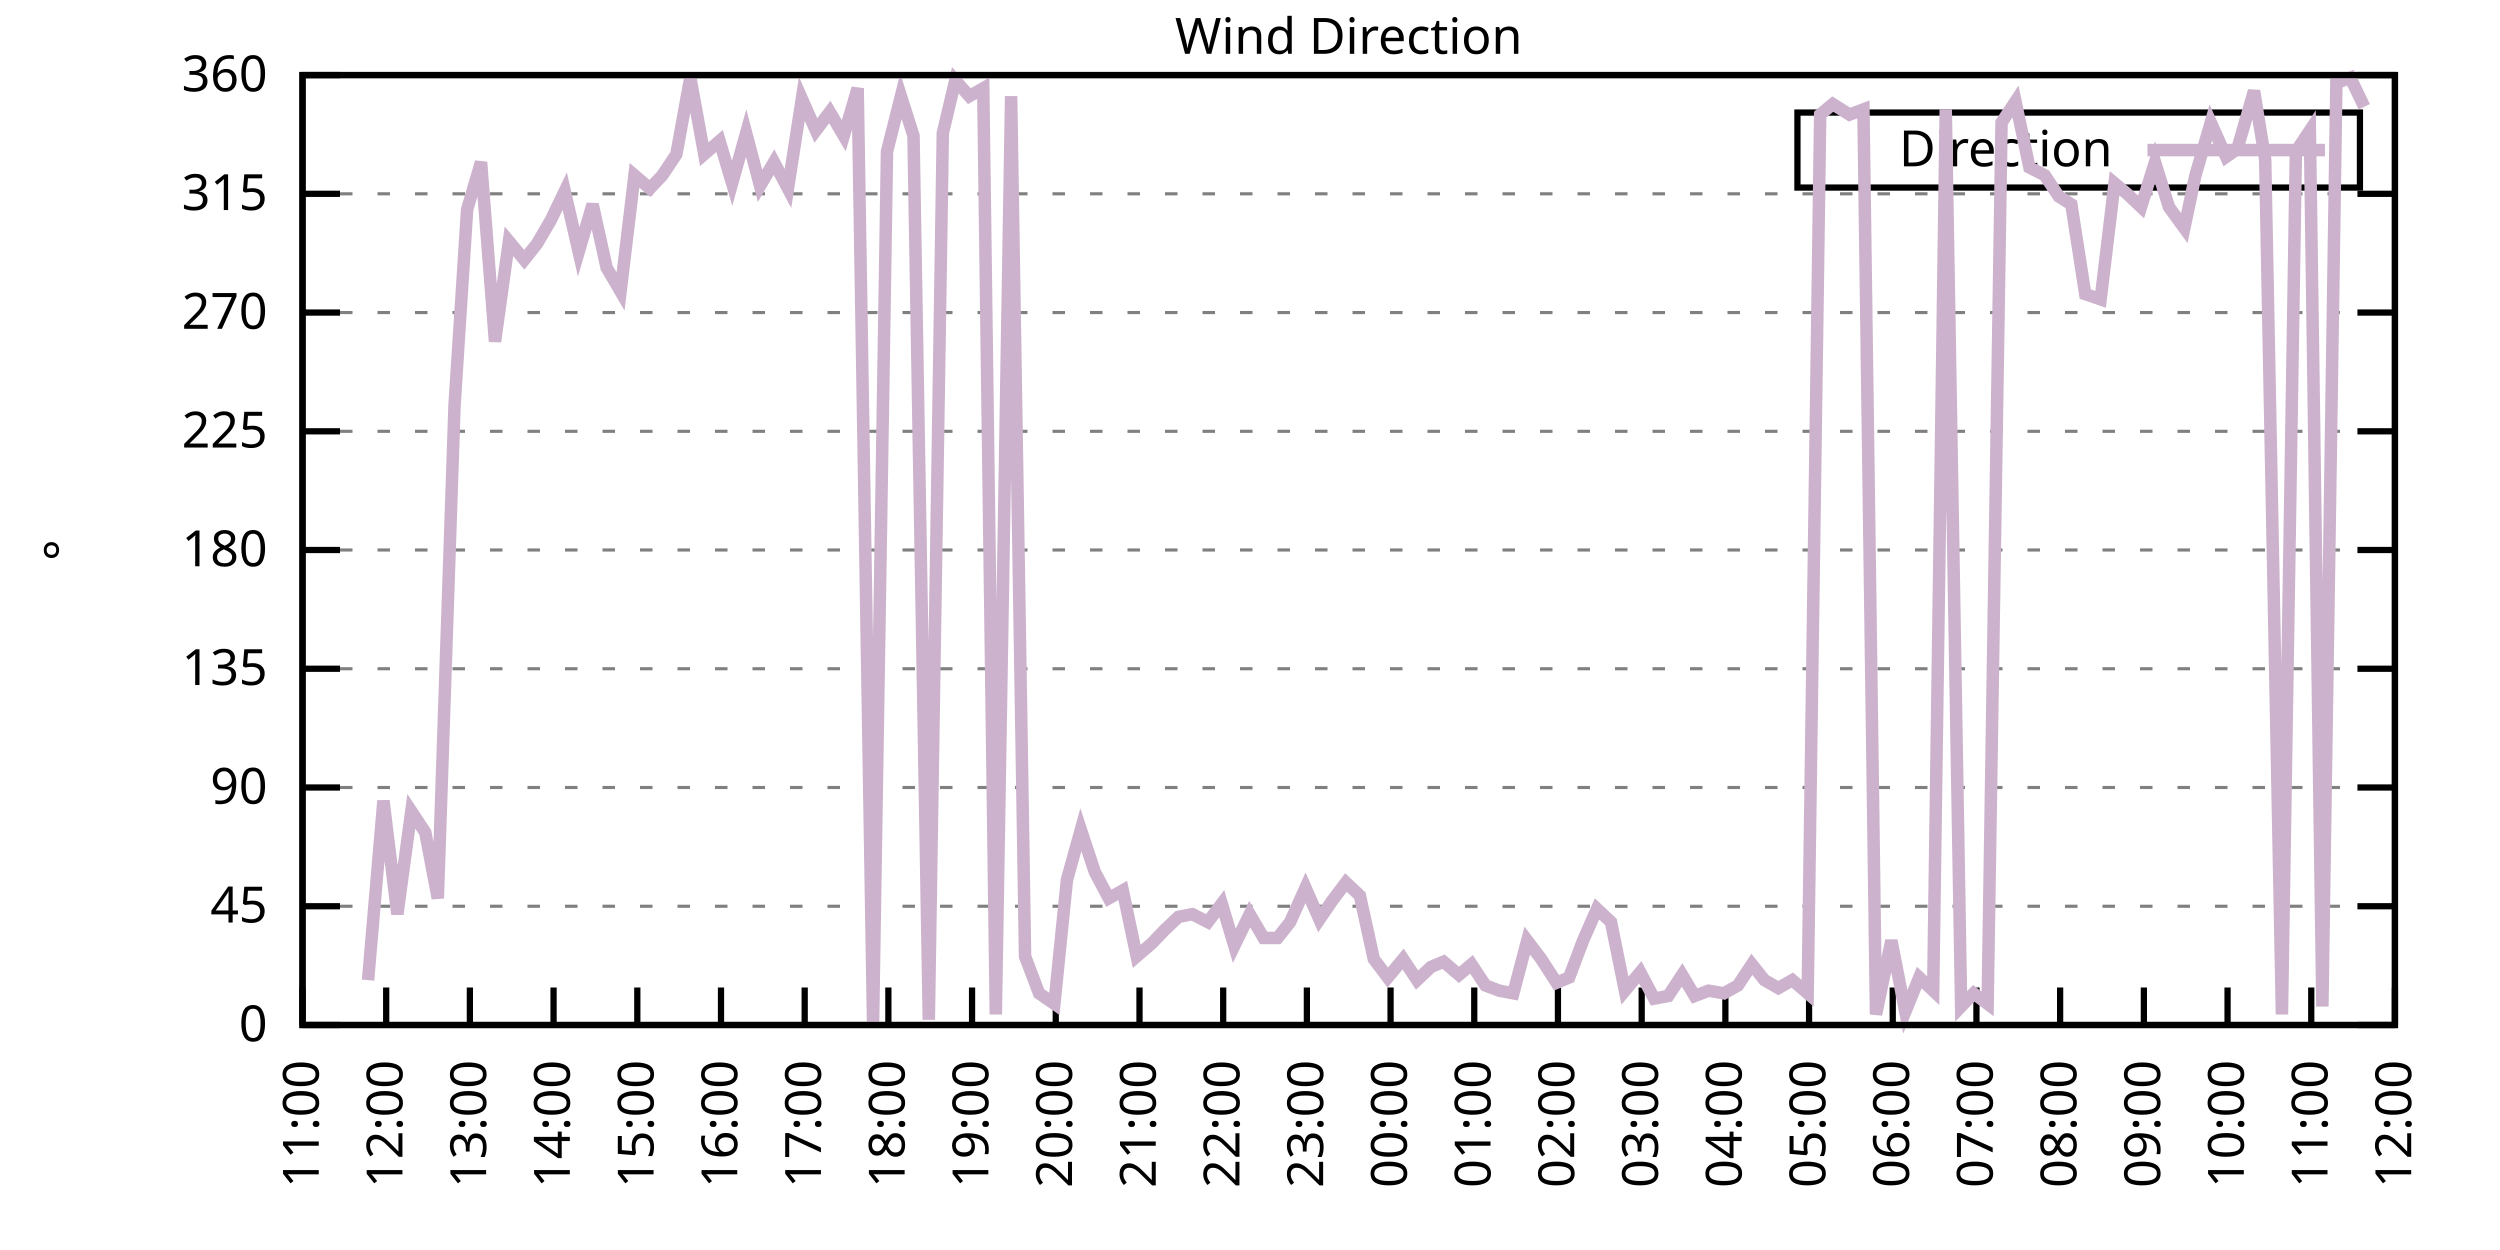
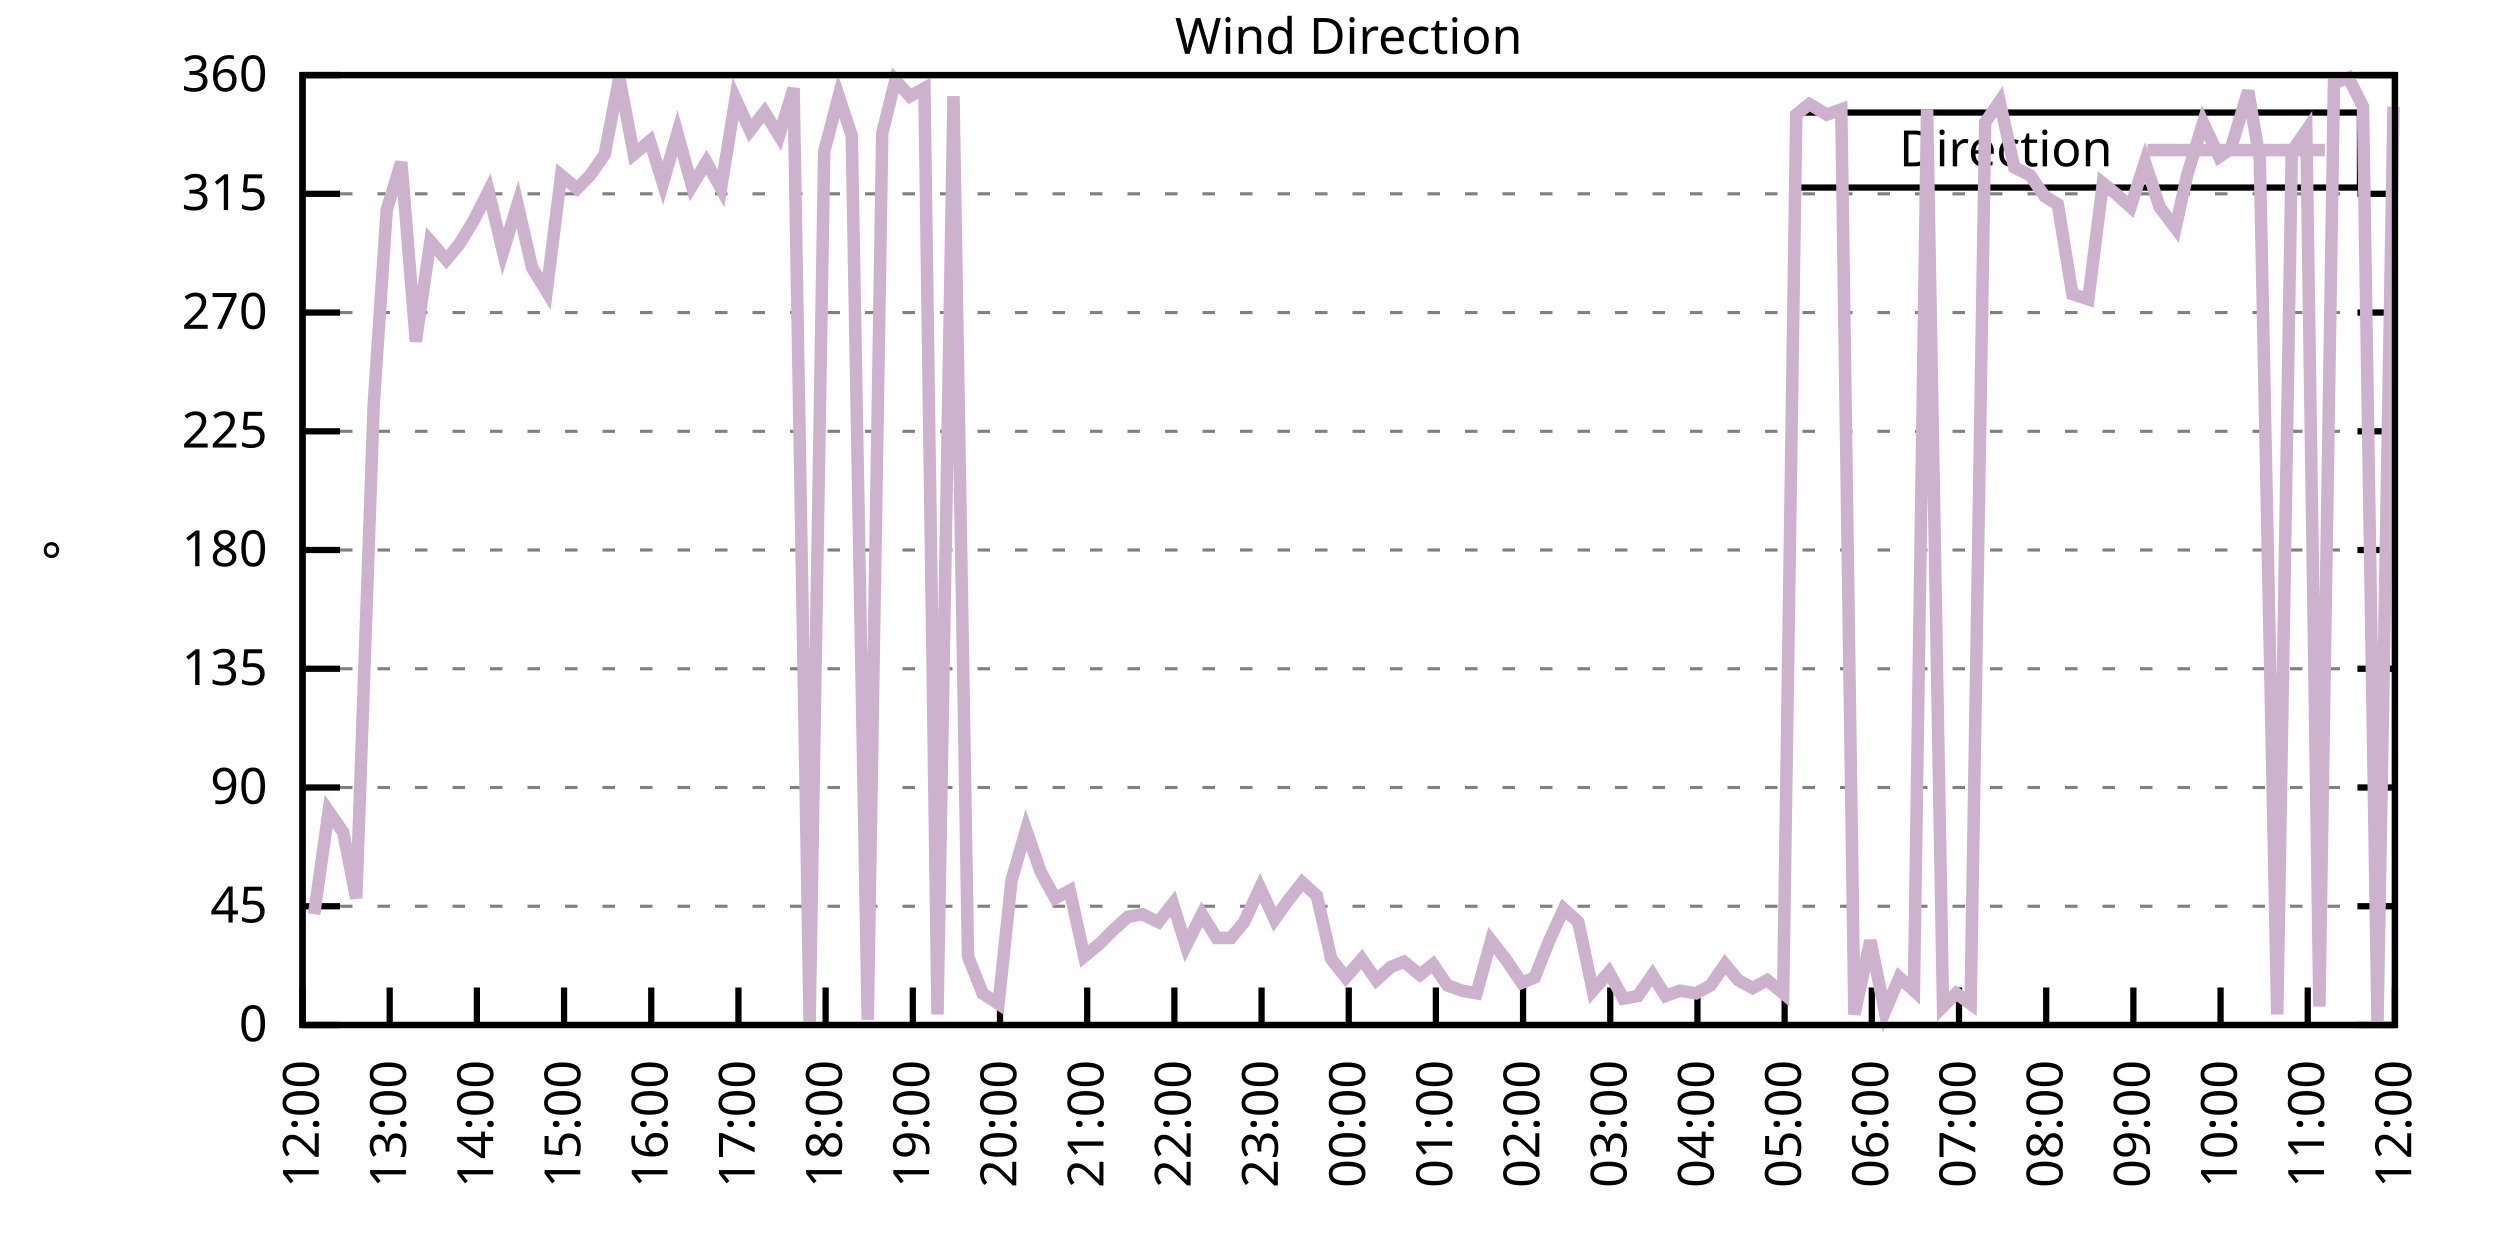
<svg xmlns="http://www.w3.org/2000/svg" xmlns:xlink="http://www.w3.org/1999/xlink" width="400" height="200" viewBox="0 0 400 200">
  <g id="gnuplot_canvas">
    <rect x="0" y="0" width="400" height="200" fill="none" />
    <defs>
      <circle id="gpDot" r="0.5" stroke-width="0.5" stroke="currentColor" />
      <path id="gpPt0" stroke-width="0.333" stroke="currentColor" d="M-1,0 h2 M0,-1 v2" />
      <path id="gpPt1" stroke-width="0.333" stroke="currentColor" d="M-1,-1 L1,1 M1,-1 L-1,1" />
      <path id="gpPt2" stroke-width="0.333" stroke="currentColor" d="M-1,0 L1,0 M0,-1 L0,1 M-1,-1 L1,1 M-1,1 L1,-1" />
      <rect id="gpPt3" stroke-width="0.333" stroke="currentColor" x="-1" y="-1" width="2" height="2" />
      <rect id="gpPt4" stroke-width="0.333" stroke="currentColor" fill="currentColor" x="-1" y="-1" width="2" height="2" />
      <circle id="gpPt5" stroke-width="0.333" stroke="currentColor" cx="0" cy="0" r="1" />
      <use xlink:href="#gpPt5" id="gpPt6" fill="currentColor" stroke="none" />
      <path id="gpPt7" stroke-width="0.333" stroke="currentColor" d="M0,-1.33 L-1.33,0.67 L1.33,0.67 z" />
      <use xlink:href="#gpPt7" id="gpPt8" fill="currentColor" stroke="none" />
      <use xlink:href="#gpPt7" id="gpPt9" stroke="currentColor" transform="rotate(180)" />
      <use xlink:href="#gpPt9" id="gpPt10" fill="currentColor" stroke="none" />
      <use xlink:href="#gpPt3" id="gpPt11" stroke="currentColor" transform="rotate(45)" />
      <use xlink:href="#gpPt11" id="gpPt12" fill="currentColor" stroke="none" />
      <path id="gpPt13" stroke-width="0.333" stroke="currentColor" d="M0,1.330 L1.265,0.411 L0.782,-1.067 L-0.782,-1.076 L-1.265,0.411 z" />
      <use xlink:href="#gpPt13" id="gpPt14" fill="currentColor" stroke="none" />
      <filter id="textbox" filterUnits="objectBoundingBox" x="0" y="0" height="1" width="1">
        <feFlood flood-color="white" flood-opacity="1" result="bgnd" />
        <feComposite in="SourceGraphic" in2="bgnd" operator="atop" />
      </filter>
      <filter id="greybox" filterUnits="objectBoundingBox" x="0" y="0" height="1" width="1">
        <feFlood flood-color="lightgrey" flood-opacity="1" result="grey" />
        <feComposite in="SourceGraphic" in2="grey" operator="atop" />
      </filter>
    </defs>
    <g fill="none" color="white" stroke="currentColor" stroke-width="1.00" stroke-linecap="butt" stroke-linejoin="miter">
</g>
    <g fill="none" color="black" stroke="currentColor" stroke-width="1.00" stroke-linecap="butt" stroke-linejoin="miter">
      <g stroke="none" shape-rendering="crispEdges">
        <polygon fill="rgb(255, 255, 255)" points="48.40,164.00 383.18,164.00 383.18,12.02 48.40,12.02 " />
      </g>
    </g>
    <g fill="none" color="black" stroke="currentColor" stroke-width="1.00" stroke-linecap="butt" stroke-linejoin="miter">
</g>
    <g fill="none" color="black" stroke="black" stroke-width="0.50" stroke-linecap="butt" stroke-linejoin="miter">
</g>
    <g fill="none" color="gray" stroke="currentColor" stroke-width="0.50" stroke-linecap="butt" stroke-linejoin="miter">
      <path stroke="gray" stroke-dasharray="2,4" class="gridline" d="M48.40,164.00 L383.19,164.00  " />
    </g>
    <g fill="none" color="gray" stroke="gray" stroke-width="1.00" stroke-linecap="butt" stroke-linejoin="miter">
</g>
    <g fill="none" color="black" stroke="currentColor" stroke-width="1.00" stroke-linecap="butt" stroke-linejoin="miter">
      <path stroke="black" d="M48.40,164.00 L54.40,164.00 M383.19,164.00 L377.19,164.00  " />
      <g transform="translate(42.80,166.60)" stroke="none" fill="black" font-family="Sans" font-size="8.00" text-anchor="end">
        <text>
          <tspan font-family="Sans"> 0</tspan>
        </text>
      </g>
    </g>
    <g fill="none" color="black" stroke="currentColor" stroke-width="1.00" stroke-linecap="butt" stroke-linejoin="miter">
</g>
    <g fill="none" color="black" stroke="black" stroke-width="0.50" stroke-linecap="butt" stroke-linejoin="miter">
</g>
    <g fill="none" color="gray" stroke="currentColor" stroke-width="0.50" stroke-linecap="butt" stroke-linejoin="miter">
      <path stroke="gray" stroke-dasharray="2,4" class="gridline" d="M48.40,145.00 L383.19,145.00  " />
    </g>
    <g fill="none" color="gray" stroke="gray" stroke-width="1.00" stroke-linecap="butt" stroke-linejoin="miter">
</g>
    <g fill="none" color="black" stroke="currentColor" stroke-width="1.00" stroke-linecap="butt" stroke-linejoin="miter">
      <path stroke="black" d="M48.40,145.00 L54.40,145.00 M383.19,145.00 L377.19,145.00  " />
      <g transform="translate(42.80,147.60)" stroke="none" fill="black" font-family="Sans" font-size="8.00" text-anchor="end">
        <text>
          <tspan font-family="Sans"> 45</tspan>
        </text>
      </g>
    </g>
    <g fill="none" color="black" stroke="currentColor" stroke-width="1.00" stroke-linecap="butt" stroke-linejoin="miter">
</g>
    <g fill="none" color="black" stroke="black" stroke-width="0.50" stroke-linecap="butt" stroke-linejoin="miter">
</g>
    <g fill="none" color="gray" stroke="currentColor" stroke-width="0.50" stroke-linecap="butt" stroke-linejoin="miter">
      <path stroke="gray" stroke-dasharray="2,4" class="gridline" d="M48.40,126.00 L383.19,126.00  " />
    </g>
    <g fill="none" color="gray" stroke="gray" stroke-width="1.00" stroke-linecap="butt" stroke-linejoin="miter">
</g>
    <g fill="none" color="black" stroke="currentColor" stroke-width="1.00" stroke-linecap="butt" stroke-linejoin="miter">
      <path stroke="black" d="M48.40,126.00 L54.40,126.00 M383.19,126.00 L377.19,126.00  " />
      <g transform="translate(42.80,128.60)" stroke="none" fill="black" font-family="Sans" font-size="8.00" text-anchor="end">
        <text>
          <tspan font-family="Sans"> 90</tspan>
        </text>
      </g>
    </g>
    <g fill="none" color="black" stroke="currentColor" stroke-width="1.00" stroke-linecap="butt" stroke-linejoin="miter">
</g>
    <g fill="none" color="black" stroke="black" stroke-width="0.50" stroke-linecap="butt" stroke-linejoin="miter">
</g>
    <g fill="none" color="gray" stroke="currentColor" stroke-width="0.50" stroke-linecap="butt" stroke-linejoin="miter">
      <path stroke="gray" stroke-dasharray="2,4" class="gridline" d="M48.40,107.00 L383.19,107.00  " />
    </g>
    <g fill="none" color="gray" stroke="gray" stroke-width="1.00" stroke-linecap="butt" stroke-linejoin="miter">
</g>
    <g fill="none" color="black" stroke="currentColor" stroke-width="1.00" stroke-linecap="butt" stroke-linejoin="miter">
      <path stroke="black" d="M48.40,107.00 L54.40,107.00 M383.19,107.00 L377.19,107.00  " />
      <g transform="translate(42.80,109.60)" stroke="none" fill="black" font-family="Sans" font-size="8.00" text-anchor="end">
        <text>
          <tspan font-family="Sans"> 135</tspan>
        </text>
      </g>
    </g>
    <g fill="none" color="black" stroke="currentColor" stroke-width="1.00" stroke-linecap="butt" stroke-linejoin="miter">
</g>
    <g fill="none" color="black" stroke="black" stroke-width="0.50" stroke-linecap="butt" stroke-linejoin="miter">
</g>
    <g fill="none" color="gray" stroke="currentColor" stroke-width="0.50" stroke-linecap="butt" stroke-linejoin="miter">
      <path stroke="gray" stroke-dasharray="2,4" class="gridline" d="M48.40,88.00 L383.19,88.00  " />
    </g>
    <g fill="none" color="gray" stroke="gray" stroke-width="1.00" stroke-linecap="butt" stroke-linejoin="miter">
</g>
    <g fill="none" color="black" stroke="currentColor" stroke-width="1.00" stroke-linecap="butt" stroke-linejoin="miter">
      <path stroke="black" d="M48.40,88.00 L54.40,88.00 M383.19,88.00 L377.19,88.00  " />
      <g transform="translate(42.80,90.60)" stroke="none" fill="black" font-family="Sans" font-size="8.00" text-anchor="end">
        <text>
          <tspan font-family="Sans"> 180</tspan>
        </text>
      </g>
    </g>
    <g fill="none" color="black" stroke="currentColor" stroke-width="1.00" stroke-linecap="butt" stroke-linejoin="miter">
</g>
    <g fill="none" color="black" stroke="black" stroke-width="0.50" stroke-linecap="butt" stroke-linejoin="miter">
</g>
    <g fill="none" color="gray" stroke="currentColor" stroke-width="0.50" stroke-linecap="butt" stroke-linejoin="miter">
      <path stroke="gray" stroke-dasharray="2,4" class="gridline" d="M48.40,69.01 L383.19,69.01  " />
    </g>
    <g fill="none" color="gray" stroke="gray" stroke-width="1.00" stroke-linecap="butt" stroke-linejoin="miter">
</g>
    <g fill="none" color="black" stroke="currentColor" stroke-width="1.00" stroke-linecap="butt" stroke-linejoin="miter">
      <path stroke="black" d="M48.40,69.01 L54.40,69.01 M383.19,69.01 L377.19,69.01  " />
      <g transform="translate(42.80,71.61)" stroke="none" fill="black" font-family="Sans" font-size="8.00" text-anchor="end">
        <text>
          <tspan font-family="Sans"> 225</tspan>
        </text>
      </g>
    </g>
    <g fill="none" color="black" stroke="currentColor" stroke-width="1.00" stroke-linecap="butt" stroke-linejoin="miter">
</g>
    <g fill="none" color="black" stroke="black" stroke-width="0.50" stroke-linecap="butt" stroke-linejoin="miter">
</g>
    <g fill="none" color="gray" stroke="currentColor" stroke-width="0.50" stroke-linecap="butt" stroke-linejoin="miter">
      <path stroke="gray" stroke-dasharray="2,4" class="gridline" d="M48.40,50.01 L383.19,50.01  " />
    </g>
    <g fill="none" color="gray" stroke="gray" stroke-width="1.00" stroke-linecap="butt" stroke-linejoin="miter">
</g>
    <g fill="none" color="black" stroke="currentColor" stroke-width="1.00" stroke-linecap="butt" stroke-linejoin="miter">
      <path stroke="black" d="M48.40,50.01 L54.40,50.01 M383.19,50.01 L377.19,50.01  " />
      <g transform="translate(42.80,52.61)" stroke="none" fill="black" font-family="Sans" font-size="8.00" text-anchor="end">
        <text>
          <tspan font-family="Sans"> 270</tspan>
        </text>
      </g>
    </g>
    <g fill="none" color="black" stroke="currentColor" stroke-width="1.00" stroke-linecap="butt" stroke-linejoin="miter">
</g>
    <g fill="none" color="black" stroke="black" stroke-width="0.50" stroke-linecap="butt" stroke-linejoin="miter">
</g>
    <g fill="none" color="gray" stroke="currentColor" stroke-width="0.50" stroke-linecap="butt" stroke-linejoin="miter">
      <path stroke="gray" stroke-dasharray="2,4" class="gridline" d="M48.40,31.01 L383.19,31.01  " />
    </g>
    <g fill="none" color="gray" stroke="gray" stroke-width="1.00" stroke-linecap="butt" stroke-linejoin="miter">
</g>
    <g fill="none" color="black" stroke="currentColor" stroke-width="1.00" stroke-linecap="butt" stroke-linejoin="miter">
      <path stroke="black" d="M48.40,31.01 L54.40,31.01 M383.19,31.01 L377.19,31.01  " />
      <g transform="translate(42.80,33.61)" stroke="none" fill="black" font-family="Sans" font-size="8.00" text-anchor="end">
        <text>
          <tspan font-family="Sans"> 315</tspan>
        </text>
      </g>
    </g>
    <g fill="none" color="black" stroke="currentColor" stroke-width="1.00" stroke-linecap="butt" stroke-linejoin="miter">
</g>
    <g fill="none" color="black" stroke="black" stroke-width="0.50" stroke-linecap="butt" stroke-linejoin="miter">
</g>
    <g fill="none" color="gray" stroke="currentColor" stroke-width="0.50" stroke-linecap="butt" stroke-linejoin="miter">
      <path stroke="gray" stroke-dasharray="2,4" class="gridline" d="M48.40,12.01 L383.19,12.01  " />
    </g>
    <g fill="none" color="gray" stroke="gray" stroke-width="1.00" stroke-linecap="butt" stroke-linejoin="miter">
</g>
    <g fill="none" color="black" stroke="currentColor" stroke-width="1.00" stroke-linecap="butt" stroke-linejoin="miter">
      <path stroke="black" d="M48.40,12.01 L54.40,12.01 M383.19,12.01 L377.19,12.01  " />
      <g transform="translate(42.80,14.61)" stroke="none" fill="black" font-family="Sans" font-size="8.00" text-anchor="end">
        <text>
          <tspan font-family="Sans"> 360</tspan>
        </text>
      </g>
    </g>
    <g fill="none" color="black" stroke="currentColor" stroke-width="1.00" stroke-linecap="butt" stroke-linejoin="miter">
      <path stroke="black" d="M48.40,164.00 L48.40,158.00  " />
      <g transform="translate(51.00,169.60) rotate(270.00)" stroke="none" fill="black" font-family="Sans" font-size="8.00" text-anchor="end">
        <text>
-           <tspan font-family="Sans">11:00</tspan>
-         </text>
-       </g>
-     </g>
-     <g fill="none" color="black" stroke="currentColor" stroke-width="1.00" stroke-linecap="butt" stroke-linejoin="miter">
-       <path stroke="black" d="M61.79,164.00 L61.79,158.00  " />
-       <g transform="translate(64.39,169.60) rotate(270.00)" stroke="none" fill="black" font-family="Sans" font-size="8.00" text-anchor="end">
-         <text>
          <tspan font-family="Sans">12:00</tspan>
        </text>
      </g>
    </g>
    <g fill="none" color="black" stroke="currentColor" stroke-width="1.00" stroke-linecap="butt" stroke-linejoin="miter">
-       <path stroke="black" d="M75.18,164.00 L75.18,158.00  " />
-       <g transform="translate(77.78,169.60) rotate(270.00)" stroke="none" fill="black" font-family="Sans" font-size="8.00" text-anchor="end">
+       <path stroke="black" d="M62.35,164.00 L62.35,158.00  " />
+       <g transform="translate(64.95,169.60) rotate(270.00)" stroke="none" fill="black" font-family="Sans" font-size="8.00" text-anchor="end">
        <text>
          <tspan font-family="Sans">13:00</tspan>
        </text>
      </g>
    </g>
    <g fill="none" color="black" stroke="currentColor" stroke-width="1.00" stroke-linecap="butt" stroke-linejoin="miter">
-       <path stroke="black" d="M88.57,164.00 L88.57,158.00  " />
-       <g transform="translate(91.17,169.60) rotate(270.00)" stroke="none" fill="black" font-family="Sans" font-size="8.00" text-anchor="end">
+       <path stroke="black" d="M76.30,164.00 L76.30,158.00  " />
+       <g transform="translate(78.90,169.60) rotate(270.00)" stroke="none" fill="black" font-family="Sans" font-size="8.00" text-anchor="end">
        <text>
          <tspan font-family="Sans">14:00</tspan>
        </text>
      </g>
    </g>
    <g fill="none" color="black" stroke="currentColor" stroke-width="1.00" stroke-linecap="butt" stroke-linejoin="miter">
-       <path stroke="black" d="M101.97,164.00 L101.97,158.00  " />
-       <g transform="translate(104.57,169.60) rotate(270.00)" stroke="none" fill="black" font-family="Sans" font-size="8.00" text-anchor="end">
+       <path stroke="black" d="M90.25,164.00 L90.25,158.00  " />
+       <g transform="translate(92.85,169.60) rotate(270.00)" stroke="none" fill="black" font-family="Sans" font-size="8.00" text-anchor="end">
        <text>
          <tspan font-family="Sans">15:00</tspan>
        </text>
      </g>
    </g>
    <g fill="none" color="black" stroke="currentColor" stroke-width="1.00" stroke-linecap="butt" stroke-linejoin="miter">
-       <path stroke="black" d="M115.36,164.00 L115.36,158.00  " />
-       <g transform="translate(117.96,169.60) rotate(270.00)" stroke="none" fill="black" font-family="Sans" font-size="8.00" text-anchor="end">
+       <path stroke="black" d="M104.20,164.00 L104.20,158.00  " />
+       <g transform="translate(106.80,169.60) rotate(270.00)" stroke="none" fill="black" font-family="Sans" font-size="8.00" text-anchor="end">
        <text>
          <tspan font-family="Sans">16:00</tspan>
        </text>
      </g>
    </g>
    <g fill="none" color="black" stroke="currentColor" stroke-width="1.00" stroke-linecap="butt" stroke-linejoin="miter">
-       <path stroke="black" d="M128.75,164.00 L128.75,158.00  " />
-       <g transform="translate(131.35,169.60) rotate(270.00)" stroke="none" fill="black" font-family="Sans" font-size="8.00" text-anchor="end">
+       <path stroke="black" d="M118.15,164.00 L118.15,158.00  " />
+       <g transform="translate(120.75,169.60) rotate(270.00)" stroke="none" fill="black" font-family="Sans" font-size="8.00" text-anchor="end">
        <text>
          <tspan font-family="Sans">17:00</tspan>
        </text>
      </g>
    </g>
    <g fill="none" color="black" stroke="currentColor" stroke-width="1.00" stroke-linecap="butt" stroke-linejoin="miter">
-       <path stroke="black" d="M142.14,164.00 L142.14,158.00  " />
-       <g transform="translate(144.74,169.60) rotate(270.00)" stroke="none" fill="black" font-family="Sans" font-size="8.00" text-anchor="end">
+       <path stroke="black" d="M132.10,164.00 L132.10,158.00  " />
+       <g transform="translate(134.70,169.60) rotate(270.00)" stroke="none" fill="black" font-family="Sans" font-size="8.00" text-anchor="end">
        <text>
          <tspan font-family="Sans">18:00</tspan>
        </text>
      </g>
    </g>
    <g fill="none" color="black" stroke="currentColor" stroke-width="1.00" stroke-linecap="butt" stroke-linejoin="miter">
-       <path stroke="black" d="M155.53,164.00 L155.53,158.00  " />
-       <g transform="translate(158.13,169.60) rotate(270.00)" stroke="none" fill="black" font-family="Sans" font-size="8.00" text-anchor="end">
+       <path stroke="black" d="M146.05,164.00 L146.05,158.00  " />
+       <g transform="translate(148.65,169.60) rotate(270.00)" stroke="none" fill="black" font-family="Sans" font-size="8.00" text-anchor="end">
        <text>
          <tspan font-family="Sans">19:00</tspan>
        </text>
      </g>
    </g>
    <g fill="none" color="black" stroke="currentColor" stroke-width="1.00" stroke-linecap="butt" stroke-linejoin="miter">
-       <path stroke="black" d="M168.92,164.00 L168.92,158.00  " />
-       <g transform="translate(171.52,169.60) rotate(270.00)" stroke="none" fill="black" font-family="Sans" font-size="8.00" text-anchor="end">
+       <path stroke="black" d="M160.00,164.00 L160.00,158.00  " />
+       <g transform="translate(162.60,169.60) rotate(270.00)" stroke="none" fill="black" font-family="Sans" font-size="8.00" text-anchor="end">
        <text>
          <tspan font-family="Sans">20:00</tspan>
        </text>
      </g>
    </g>
    <g fill="none" color="black" stroke="currentColor" stroke-width="1.00" stroke-linecap="butt" stroke-linejoin="miter">
-       <path stroke="black" d="M182.32,164.00 L182.32,158.00  " />
-       <g transform="translate(184.92,169.60) rotate(270.00)" stroke="none" fill="black" font-family="Sans" font-size="8.00" text-anchor="end">
+       <path stroke="black" d="M173.95,164.00 L173.95,158.00  " />
+       <g transform="translate(176.55,169.60) rotate(270.00)" stroke="none" fill="black" font-family="Sans" font-size="8.00" text-anchor="end">
        <text>
          <tspan font-family="Sans">21:00</tspan>
        </text>
      </g>
    </g>
    <g fill="none" color="black" stroke="currentColor" stroke-width="1.00" stroke-linecap="butt" stroke-linejoin="miter">
-       <path stroke="black" d="M195.71,164.00 L195.71,158.00  " />
-       <g transform="translate(198.31,169.60) rotate(270.00)" stroke="none" fill="black" font-family="Sans" font-size="8.00" text-anchor="end">
+       <path stroke="black" d="M187.90,164.00 L187.90,158.00  " />
+       <g transform="translate(190.50,169.60) rotate(270.00)" stroke="none" fill="black" font-family="Sans" font-size="8.00" text-anchor="end">
        <text>
          <tspan font-family="Sans">22:00</tspan>
        </text>
      </g>
    </g>
    <g fill="none" color="black" stroke="currentColor" stroke-width="1.00" stroke-linecap="butt" stroke-linejoin="miter">
-       <path stroke="black" d="M209.10,164.00 L209.10,158.00  " />
-       <g transform="translate(211.70,169.60) rotate(270.00)" stroke="none" fill="black" font-family="Sans" font-size="8.00" text-anchor="end">
+       <path stroke="black" d="M201.85,164.00 L201.85,158.00  " />
+       <g transform="translate(204.45,169.60) rotate(270.00)" stroke="none" fill="black" font-family="Sans" font-size="8.00" text-anchor="end">
        <text>
          <tspan font-family="Sans">23:00</tspan>
        </text>
      </g>
    </g>
    <g fill="none" color="black" stroke="currentColor" stroke-width="1.00" stroke-linecap="butt" stroke-linejoin="miter">
-       <path stroke="black" d="M222.49,164.00 L222.49,158.00  " />
-       <g transform="translate(225.09,169.60) rotate(270.00)" stroke="none" fill="black" font-family="Sans" font-size="8.00" text-anchor="end">
+       <path stroke="black" d="M215.80,164.00 L215.80,158.00  " />
+       <g transform="translate(218.40,169.60) rotate(270.00)" stroke="none" fill="black" font-family="Sans" font-size="8.00" text-anchor="end">
        <text>
          <tspan font-family="Sans">00:00</tspan>
        </text>
      </g>
    </g>
    <g fill="none" color="black" stroke="currentColor" stroke-width="1.00" stroke-linecap="butt" stroke-linejoin="miter">
-       <path stroke="black" d="M235.88,164.00 L235.88,158.00  " />
-       <g transform="translate(238.48,169.60) rotate(270.00)" stroke="none" fill="black" font-family="Sans" font-size="8.00" text-anchor="end">
+       <path stroke="black" d="M229.74,164.00 L229.74,158.00  " />
+       <g transform="translate(232.34,169.60) rotate(270.00)" stroke="none" fill="black" font-family="Sans" font-size="8.00" text-anchor="end">
        <text>
          <tspan font-family="Sans">01:00</tspan>
        </text>
      </g>
    </g>
    <g fill="none" color="black" stroke="currentColor" stroke-width="1.00" stroke-linecap="butt" stroke-linejoin="miter">
-       <path stroke="black" d="M249.27,164.00 L249.27,158.00  " />
-       <g transform="translate(251.87,169.60) rotate(270.00)" stroke="none" fill="black" font-family="Sans" font-size="8.00" text-anchor="end">
+       <path stroke="black" d="M243.69,164.00 L243.69,158.00  " />
+       <g transform="translate(246.29,169.60) rotate(270.00)" stroke="none" fill="black" font-family="Sans" font-size="8.00" text-anchor="end">
        <text>
          <tspan font-family="Sans">02:00</tspan>
        </text>
      </g>
    </g>
    <g fill="none" color="black" stroke="currentColor" stroke-width="1.00" stroke-linecap="butt" stroke-linejoin="miter">
-       <path stroke="black" d="M262.67,164.00 L262.67,158.00  " />
-       <g transform="translate(265.27,169.60) rotate(270.00)" stroke="none" fill="black" font-family="Sans" font-size="8.00" text-anchor="end">
+       <path stroke="black" d="M257.64,164.00 L257.64,158.00  " />
+       <g transform="translate(260.24,169.60) rotate(270.00)" stroke="none" fill="black" font-family="Sans" font-size="8.00" text-anchor="end">
        <text>
          <tspan font-family="Sans">03:00</tspan>
        </text>
      </g>
    </g>
    <g fill="none" color="black" stroke="currentColor" stroke-width="1.00" stroke-linecap="butt" stroke-linejoin="miter">
-       <path stroke="black" d="M276.06,164.00 L276.06,158.00  " />
-       <g transform="translate(278.66,169.60) rotate(270.00)" stroke="none" fill="black" font-family="Sans" font-size="8.00" text-anchor="end">
+       <path stroke="black" d="M271.59,164.00 L271.59,158.00  " />
+       <g transform="translate(274.19,169.60) rotate(270.00)" stroke="none" fill="black" font-family="Sans" font-size="8.00" text-anchor="end">
        <text>
          <tspan font-family="Sans">04:00</tspan>
        </text>
      </g>
    </g>
    <g fill="none" color="black" stroke="currentColor" stroke-width="1.00" stroke-linecap="butt" stroke-linejoin="miter">
-       <path stroke="black" d="M289.45,164.00 L289.45,158.00  " />
-       <g transform="translate(292.05,169.60) rotate(270.00)" stroke="none" fill="black" font-family="Sans" font-size="8.00" text-anchor="end">
+       <path stroke="black" d="M285.54,164.00 L285.54,158.00  " />
+       <g transform="translate(288.14,169.60) rotate(270.00)" stroke="none" fill="black" font-family="Sans" font-size="8.00" text-anchor="end">
        <text>
          <tspan font-family="Sans">05:00</tspan>
        </text>
      </g>
    </g>
    <g fill="none" color="black" stroke="currentColor" stroke-width="1.00" stroke-linecap="butt" stroke-linejoin="miter">
-       <path stroke="black" d="M302.84,164.00 L302.84,158.00  " />
-       <g transform="translate(305.44,169.60) rotate(270.00)" stroke="none" fill="black" font-family="Sans" font-size="8.00" text-anchor="end">
+       <path stroke="black" d="M299.49,164.00 L299.49,158.00  " />
+       <g transform="translate(302.09,169.60) rotate(270.00)" stroke="none" fill="black" font-family="Sans" font-size="8.00" text-anchor="end">
        <text>
          <tspan font-family="Sans">06:00</tspan>
        </text>
      </g>
    </g>
    <g fill="none" color="black" stroke="currentColor" stroke-width="1.00" stroke-linecap="butt" stroke-linejoin="miter">
-       <path stroke="black" d="M316.23,164.00 L316.23,158.00  " />
-       <g transform="translate(318.83,169.60) rotate(270.00)" stroke="none" fill="black" font-family="Sans" font-size="8.00" text-anchor="end">
+       <path stroke="black" d="M313.44,164.00 L313.44,158.00  " />
+       <g transform="translate(316.04,169.60) rotate(270.00)" stroke="none" fill="black" font-family="Sans" font-size="8.00" text-anchor="end">
        <text>
          <tspan font-family="Sans">07:00</tspan>
        </text>
      </g>
    </g>
    <g fill="none" color="black" stroke="currentColor" stroke-width="1.00" stroke-linecap="butt" stroke-linejoin="miter">
-       <path stroke="black" d="M329.62,164.00 L329.62,158.00  " />
-       <g transform="translate(332.22,169.60) rotate(270.00)" stroke="none" fill="black" font-family="Sans" font-size="8.00" text-anchor="end">
+       <path stroke="black" d="M327.39,164.00 L327.39,158.00  " />
+       <g transform="translate(329.99,169.60) rotate(270.00)" stroke="none" fill="black" font-family="Sans" font-size="8.00" text-anchor="end">
        <text>
          <tspan font-family="Sans">08:00</tspan>
        </text>
      </g>
    </g>
    <g fill="none" color="black" stroke="currentColor" stroke-width="1.00" stroke-linecap="butt" stroke-linejoin="miter">
-       <path stroke="black" d="M343.02,164.00 L343.02,158.00  " />
-       <g transform="translate(345.62,169.60) rotate(270.00)" stroke="none" fill="black" font-family="Sans" font-size="8.00" text-anchor="end">
+       <path stroke="black" d="M341.34,164.00 L341.34,158.00  " />
+       <g transform="translate(343.94,169.60) rotate(270.00)" stroke="none" fill="black" font-family="Sans" font-size="8.00" text-anchor="end">
        <text>
          <tspan font-family="Sans">09:00</tspan>
        </text>
      </g>
    </g>
    <g fill="none" color="black" stroke="currentColor" stroke-width="1.00" stroke-linecap="butt" stroke-linejoin="miter">
-       <path stroke="black" d="M356.41,164.00 L356.41,158.00  " />
-       <g transform="translate(359.01,169.60) rotate(270.00)" stroke="none" fill="black" font-family="Sans" font-size="8.00" text-anchor="end">
+       <path stroke="black" d="M355.29,164.00 L355.29,158.00  " />
+       <g transform="translate(357.89,169.60) rotate(270.00)" stroke="none" fill="black" font-family="Sans" font-size="8.00" text-anchor="end">
        <text>
          <tspan font-family="Sans">10:00</tspan>
        </text>
      </g>
    </g>
    <g fill="none" color="black" stroke="currentColor" stroke-width="1.00" stroke-linecap="butt" stroke-linejoin="miter">
-       <path stroke="black" d="M369.80,164.00 L369.80,158.00  " />
-       <g transform="translate(372.40,169.60) rotate(270.00)" stroke="none" fill="black" font-family="Sans" font-size="8.00" text-anchor="end">
+       <path stroke="black" d="M369.24,164.00 L369.24,158.00  " />
+       <g transform="translate(371.84,169.60) rotate(270.00)" stroke="none" fill="black" font-family="Sans" font-size="8.00" text-anchor="end">
        <text>
          <tspan font-family="Sans">11:00</tspan>
        </text>
      </g>
    </g>
    <g fill="none" color="black" stroke="currentColor" stroke-width="1.00" stroke-linecap="butt" stroke-linejoin="miter">
      <path stroke="black" d="M383.19,164.00 L383.19,158.00  " />
      <g transform="translate(385.79,169.60) rotate(270.00)" stroke="none" fill="black" font-family="Sans" font-size="8.00" text-anchor="end">
        <text>
          <tspan font-family="Sans">12:00</tspan>
        </text>
      </g>
    </g>
    <g fill="none" color="black" stroke="currentColor" stroke-width="1.00" stroke-linecap="butt" stroke-linejoin="miter">
</g>
    <g fill="none" color="black" stroke="currentColor" stroke-width="1.00" stroke-linecap="butt" stroke-linejoin="miter">
      <path stroke="black" d="M48.40,12.01 L48.40,164.00 L383.19,164.00 L383.19,12.01 L48.40,12.01 Z  " />
    </g>
    <g fill="none" color="black" stroke="currentColor" stroke-width="1.00" stroke-linecap="butt" stroke-linejoin="miter">
</g>
    <g fill="none" color="black" stroke="currentColor" stroke-width="1.00" stroke-linecap="butt" stroke-linejoin="miter">
      <path stroke="black" d="M287.59,30.01 L287.59,18.01 L377.59,18.01 L377.59,30.01 L287.59,30.01 Z  " />
    </g>
    <g id="Wind_direction_plot_1">
      <g fill="none" color="white" stroke="black" stroke-width="2.00" stroke-linecap="butt" stroke-linejoin="miter">
</g>
      <g fill="none" color="black" stroke="currentColor" stroke-width="2.00" stroke-linecap="butt" stroke-linejoin="miter">
        <g transform="translate(337.99,26.61)" stroke="none" fill="black" font-family="Sans" font-size="8.00" text-anchor="end">
          <text>
            <tspan font-family="Sans">Direction</tspan>
          </text>
        </g>
      </g>
      <g fill="none" color="black" stroke="currentColor" stroke-width="2.00" stroke-linecap="butt" stroke-linejoin="miter">
-         <path stroke="rgb(204, 178, 204)" d="M343.59,24.01 L371.99,24.01 M58.89,156.82 L61.35,128.11 L63.58,146.27 L65.81,129.80 L68.04,133.18 L70.05,143.73   L72.73,64.78 L74.74,33.54 L76.97,25.94 L79.20,54.65 L81.43,38.61 L83.89,41.56 L85.90,39.03 L88.13,35.23   L90.36,30.59 L92.59,40.30 L94.82,32.70 L97.06,42.83 L99.29,46.63 L101.52,28.05 L103.98,30.16 L105.98,28.05   L108.22,24.68 L110.45,12.43 L112.68,24.68 L115.13,22.56 L117.14,29.32 L119.38,21.30 L121.61,29.74 L123.84,25.94   L126.07,30.16 L128.30,15.81 L130.54,20.88 L132.77,17.92 L135.00,21.72 L137.23,14.12 L139.69,163.58 L141.92,24.25   L144.15,15.39 L146.16,21.72 L148.61,163.16 L150.85,21.30 L152.85,12.85 L155.09,15.39 L157.32,14.12 L159.33,162.31   L161.78,15.39 L164.01,153.02 L166.25,158.93 L168.70,160.62 L170.71,140.78 L172.94,132.76 L175.17,139.51 L177.41,143.73   L179.64,142.47 L181.87,153.02 L184.32,150.91 L186.33,148.80 L188.57,146.69 L190.80,146.27 L193.25,147.53 L195.48,144.58   L197.49,151.33 L199.95,146.27 L202.18,150.07 L204.41,150.07 L206.42,147.53 L208.88,142.05 L211.11,147.11 L213.12,144.16   L215.35,141.20 L217.58,143.31 L219.81,153.45 L222.04,156.40 L224.50,153.45 L226.73,156.82 L228.96,154.71 L230.97,153.87   L233.43,155.98 L235.44,154.29 L237.67,157.67 L239.90,158.51 L242.13,158.93 L244.36,150.49 L246.60,153.45 L249.05,157.24   L251.06,156.40 L253.29,150.49 L255.52,145.42 L257.76,147.53 L259.99,158.51 L262.44,155.56 L264.67,159.78 L266.91,159.36   L269.14,155.98 L271.15,159.36 L273.38,158.51 L275.83,158.93 L278.07,157.67 L280.30,154.29 L282.31,156.82 L284.54,158.09   L286.77,156.82 L289.23,158.93 L291.23,18.34 L293.24,16.65 L295.92,18.34 L298.15,17.50 L300.16,162.31 L302.62,150.49   L304.85,161.89 L307.08,156.40 L309.31,158.51 L311.32,17.50 L313.78,161.04 L315.79,158.93 L318.02,160.62 L320.25,19.61   L322.48,16.23 L324.71,26.79 L327.17,28.05 L329.40,31.43 L331.41,32.70 L333.64,47.05 L336.10,47.90 L338.33,29.32   L340.34,31.01 L342.57,33.12 L344.80,25.94 L347.03,33.12 L349.49,36.50 L351.27,28.05 L353.73,19.61 L356.18,25.10   L357.97,23.83 L360.65,14.54 L362.43,25.52 L365.11,162.31 L367.34,24.25 L369.58,20.88 L371.58,161.04 L373.82,13.28   L376.05,12.43 L378.28,17.08  " />
+         <path stroke="rgb(204, 178, 204)" d="M343.59,24.01 L371.99,24.01 M50.26,146.27 L52.58,129.80 L54.91,133.18 L57.00,143.73 L59.79,64.78 L61.88,33.54   L64.21,25.94 L66.53,54.65 L68.86,38.61 L71.42,41.56 L73.51,39.03 L75.83,35.23 L78.16,30.59 L80.48,40.30   L82.81,32.70 L85.13,42.83 L87.46,46.63 L89.78,28.05 L92.34,30.16 L94.43,28.05 L96.76,24.68 L99.08,12.43   L101.41,24.68 L103.97,22.56 L106.06,29.32 L108.38,21.30 L110.71,29.74 L113.03,25.94 L115.36,30.16 L117.68,15.81   L120.01,20.88 L122.33,17.92 L124.66,21.72 L126.98,14.12 L129.54,163.58 L131.87,24.25 L134.19,15.39 L136.28,21.72   L138.84,163.16 L141.16,21.30 L143.26,12.85 L145.58,15.39 L147.91,14.12 L150.00,162.31 L152.56,15.39 L154.88,153.02   L157.21,158.93 L159.76,160.62 L161.86,140.78 L164.18,132.76 L166.51,139.51 L168.83,143.73 L171.16,142.47 L173.48,153.02   L176.04,150.91 L178.13,148.80 L180.46,146.69 L182.78,146.27 L185.34,147.53 L187.66,144.58 L189.76,151.33 L192.31,146.27   L194.64,150.07 L196.96,150.07 L199.06,147.53 L201.61,142.05 L203.94,147.11 L206.03,144.16 L208.36,141.20 L210.68,143.31   L213.01,153.45 L215.33,156.40 L217.89,153.45 L220.21,156.82 L222.54,154.71 L224.63,153.87 L227.19,155.98 L229.28,154.29   L231.60,157.67 L233.93,158.51 L236.25,158.93 L238.58,150.49 L240.90,153.45 L243.46,157.24 L245.55,156.40 L247.88,150.49   L250.20,145.42 L252.53,147.53 L254.85,158.51 L257.41,155.56 L259.74,159.78 L262.06,159.36 L264.39,155.98 L266.48,159.36   L268.80,158.51 L271.36,158.93 L273.69,157.67 L276.01,154.29 L278.10,156.82 L280.43,158.09 L282.75,156.82 L285.31,158.93   L287.40,18.34 L289.50,16.65 L292.29,18.34 L294.61,17.50 L296.70,162.31 L299.26,150.49 L301.58,161.89 L303.91,156.40   L306.23,158.51 L308.33,17.50 L310.88,161.04 L312.98,158.93 L315.30,160.62 L317.63,19.61 L319.95,16.23 L322.28,26.79   L324.83,28.05 L327.16,31.43 L329.25,32.70 L331.58,47.05 L334.13,47.90 L336.46,29.32 L338.55,31.01 L340.88,33.12   L343.20,25.94 L345.53,33.12 L348.08,36.50 L349.94,28.05 L352.50,19.61 L355.06,25.10 L356.92,23.83 L359.71,14.54   L361.57,25.52 L364.36,162.31 L366.68,24.25 L369.01,20.88 L371.10,161.04 L373.43,13.28 L375.75,12.43 L378.08,17.08   L380.40,163.58 L382.96,17.08  " />
      </g>
    </g>
    <g fill="none" color="black" stroke="currentColor" stroke-width="2.00" stroke-linecap="butt" stroke-linejoin="miter">
</g>
    <g fill="none" color="black" stroke="black" stroke-width="1.00" stroke-linecap="butt" stroke-linejoin="miter">
</g>
    <g fill="none" color="black" stroke="currentColor" stroke-width="1.00" stroke-linecap="butt" stroke-linejoin="miter">
      <path stroke="black" d="M48.40,12.01 L48.40,164.00 L383.19,164.00 L383.19,12.01 L48.40,12.01 Z  " />
      <g transform="translate(12.80,88.01) rotate(270.00)" stroke="none" fill="black" font-family="Sans" font-size="8.00" text-anchor="middle">
        <text>
          <tspan font-family="Sans">°</tspan>
        </text>
      </g>
    </g>
    <g fill="none" color="black" stroke="currentColor" stroke-width="1.00" stroke-linecap="butt" stroke-linejoin="miter">
</g>
    <g fill="none" color="black" stroke="currentColor" stroke-width="1.00" stroke-linecap="butt" stroke-linejoin="miter">
      <g transform="translate(215.79,8.61)" stroke="none" fill="black" font-family="Sans" font-size="8.00" text-anchor="middle">
        <text>
          <tspan font-family="Sans">Wind Direction</tspan>
        </text>
      </g>
    </g>
    <g fill="none" color="black" stroke="currentColor" stroke-width="1.00" stroke-linecap="butt" stroke-linejoin="miter">
</g>
  </g>
</svg>
